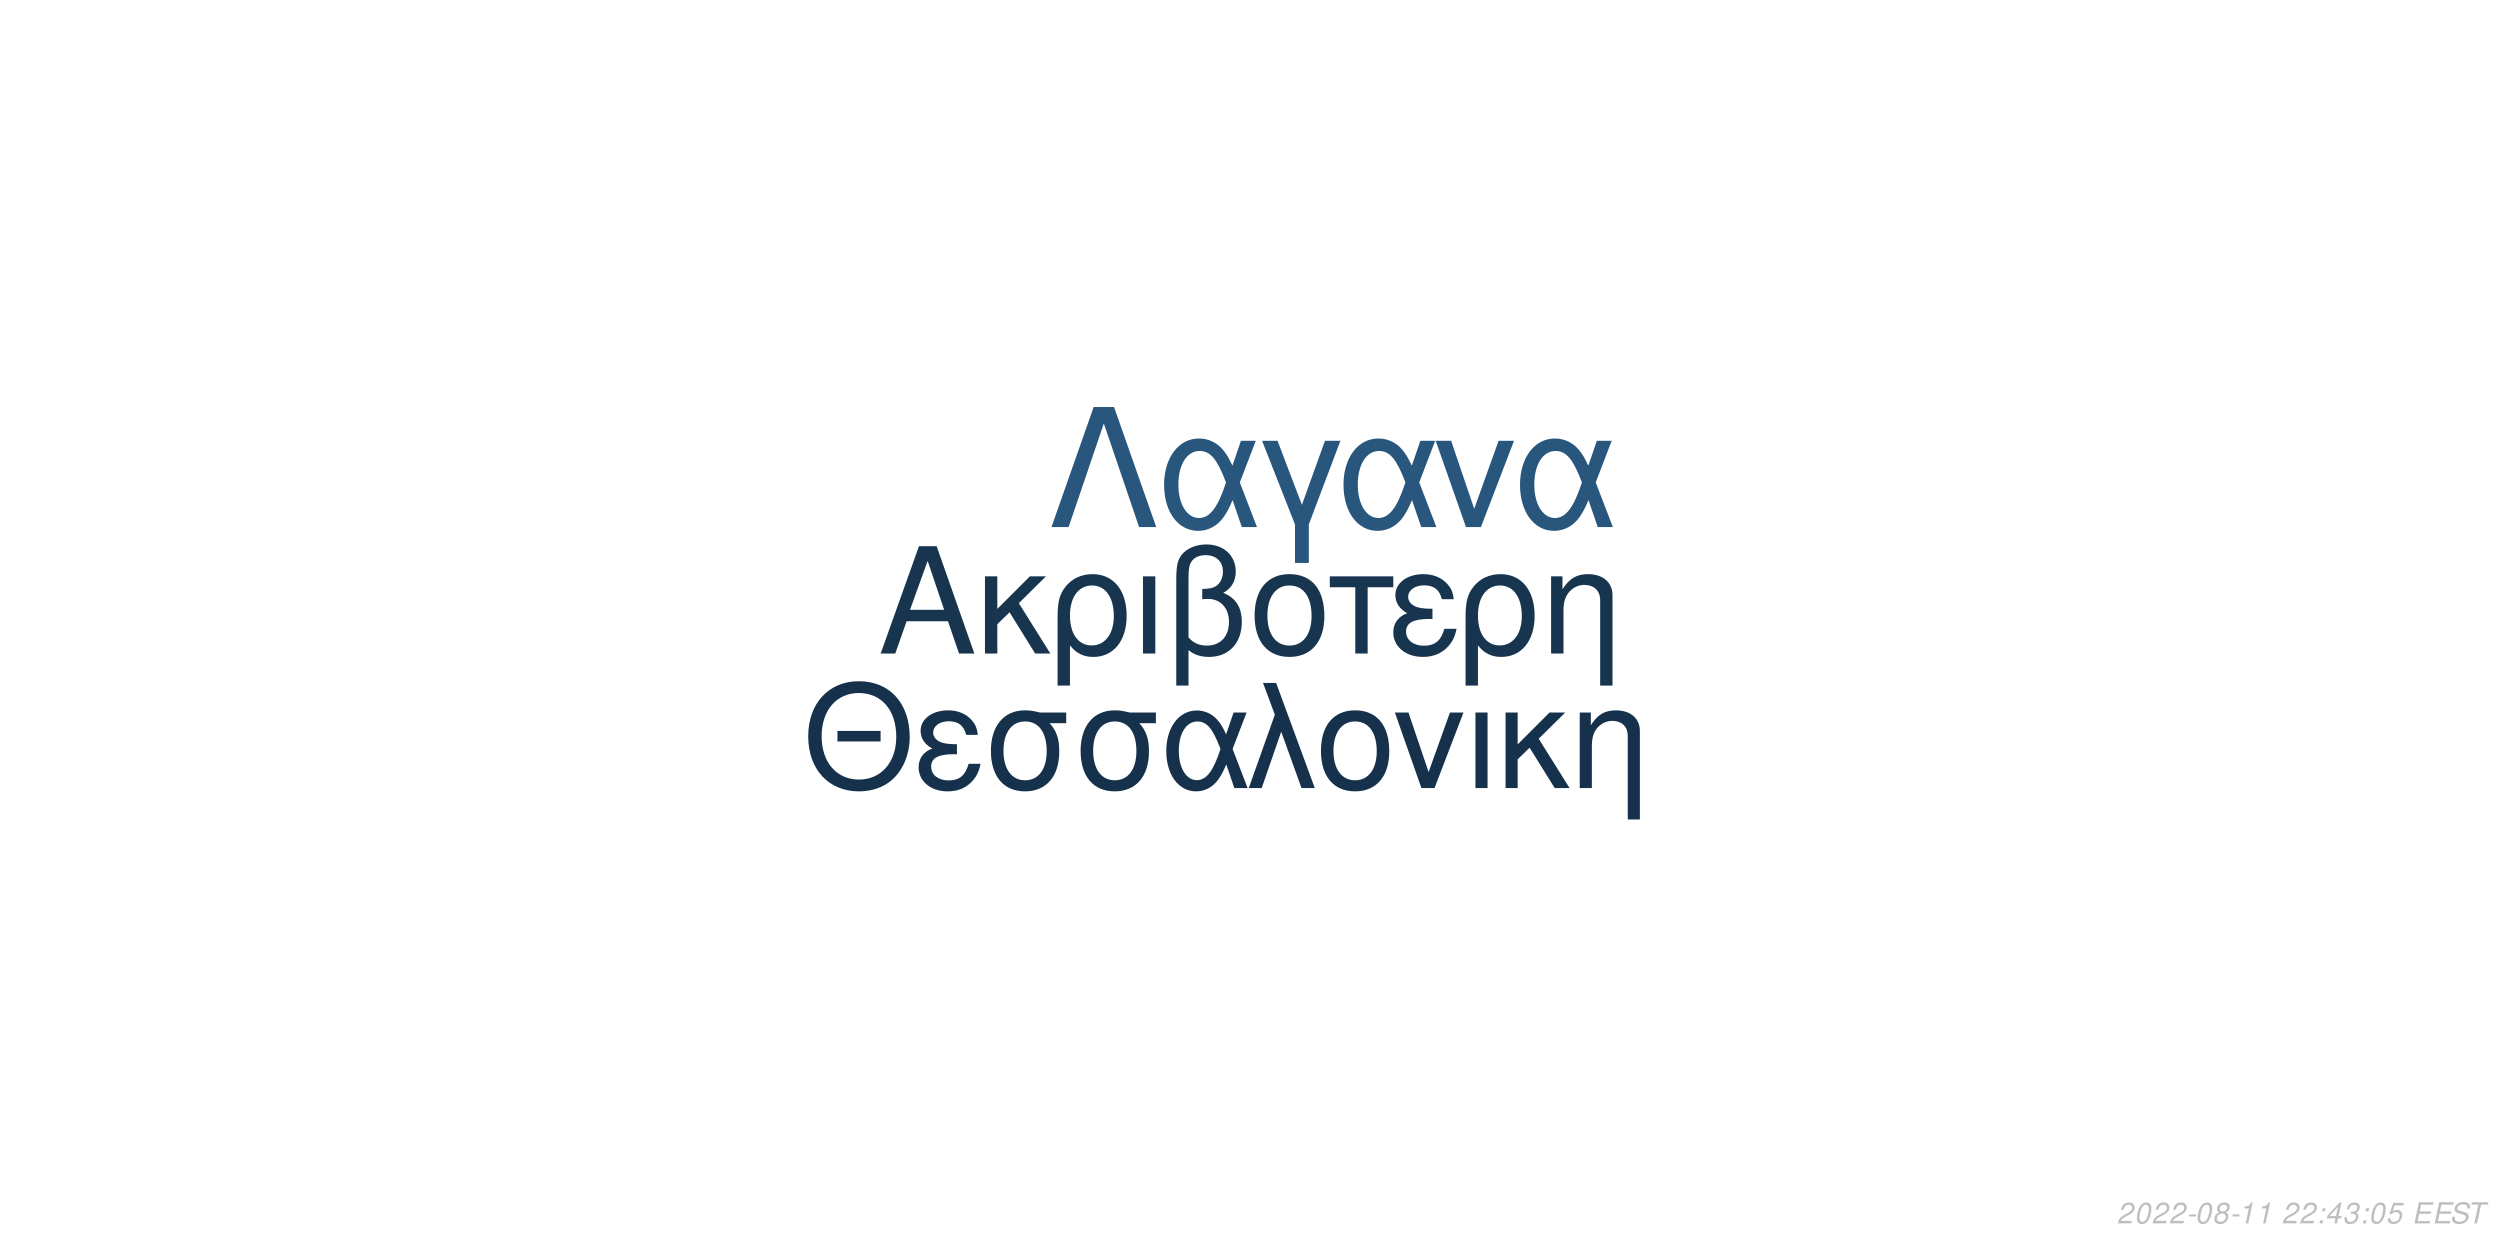
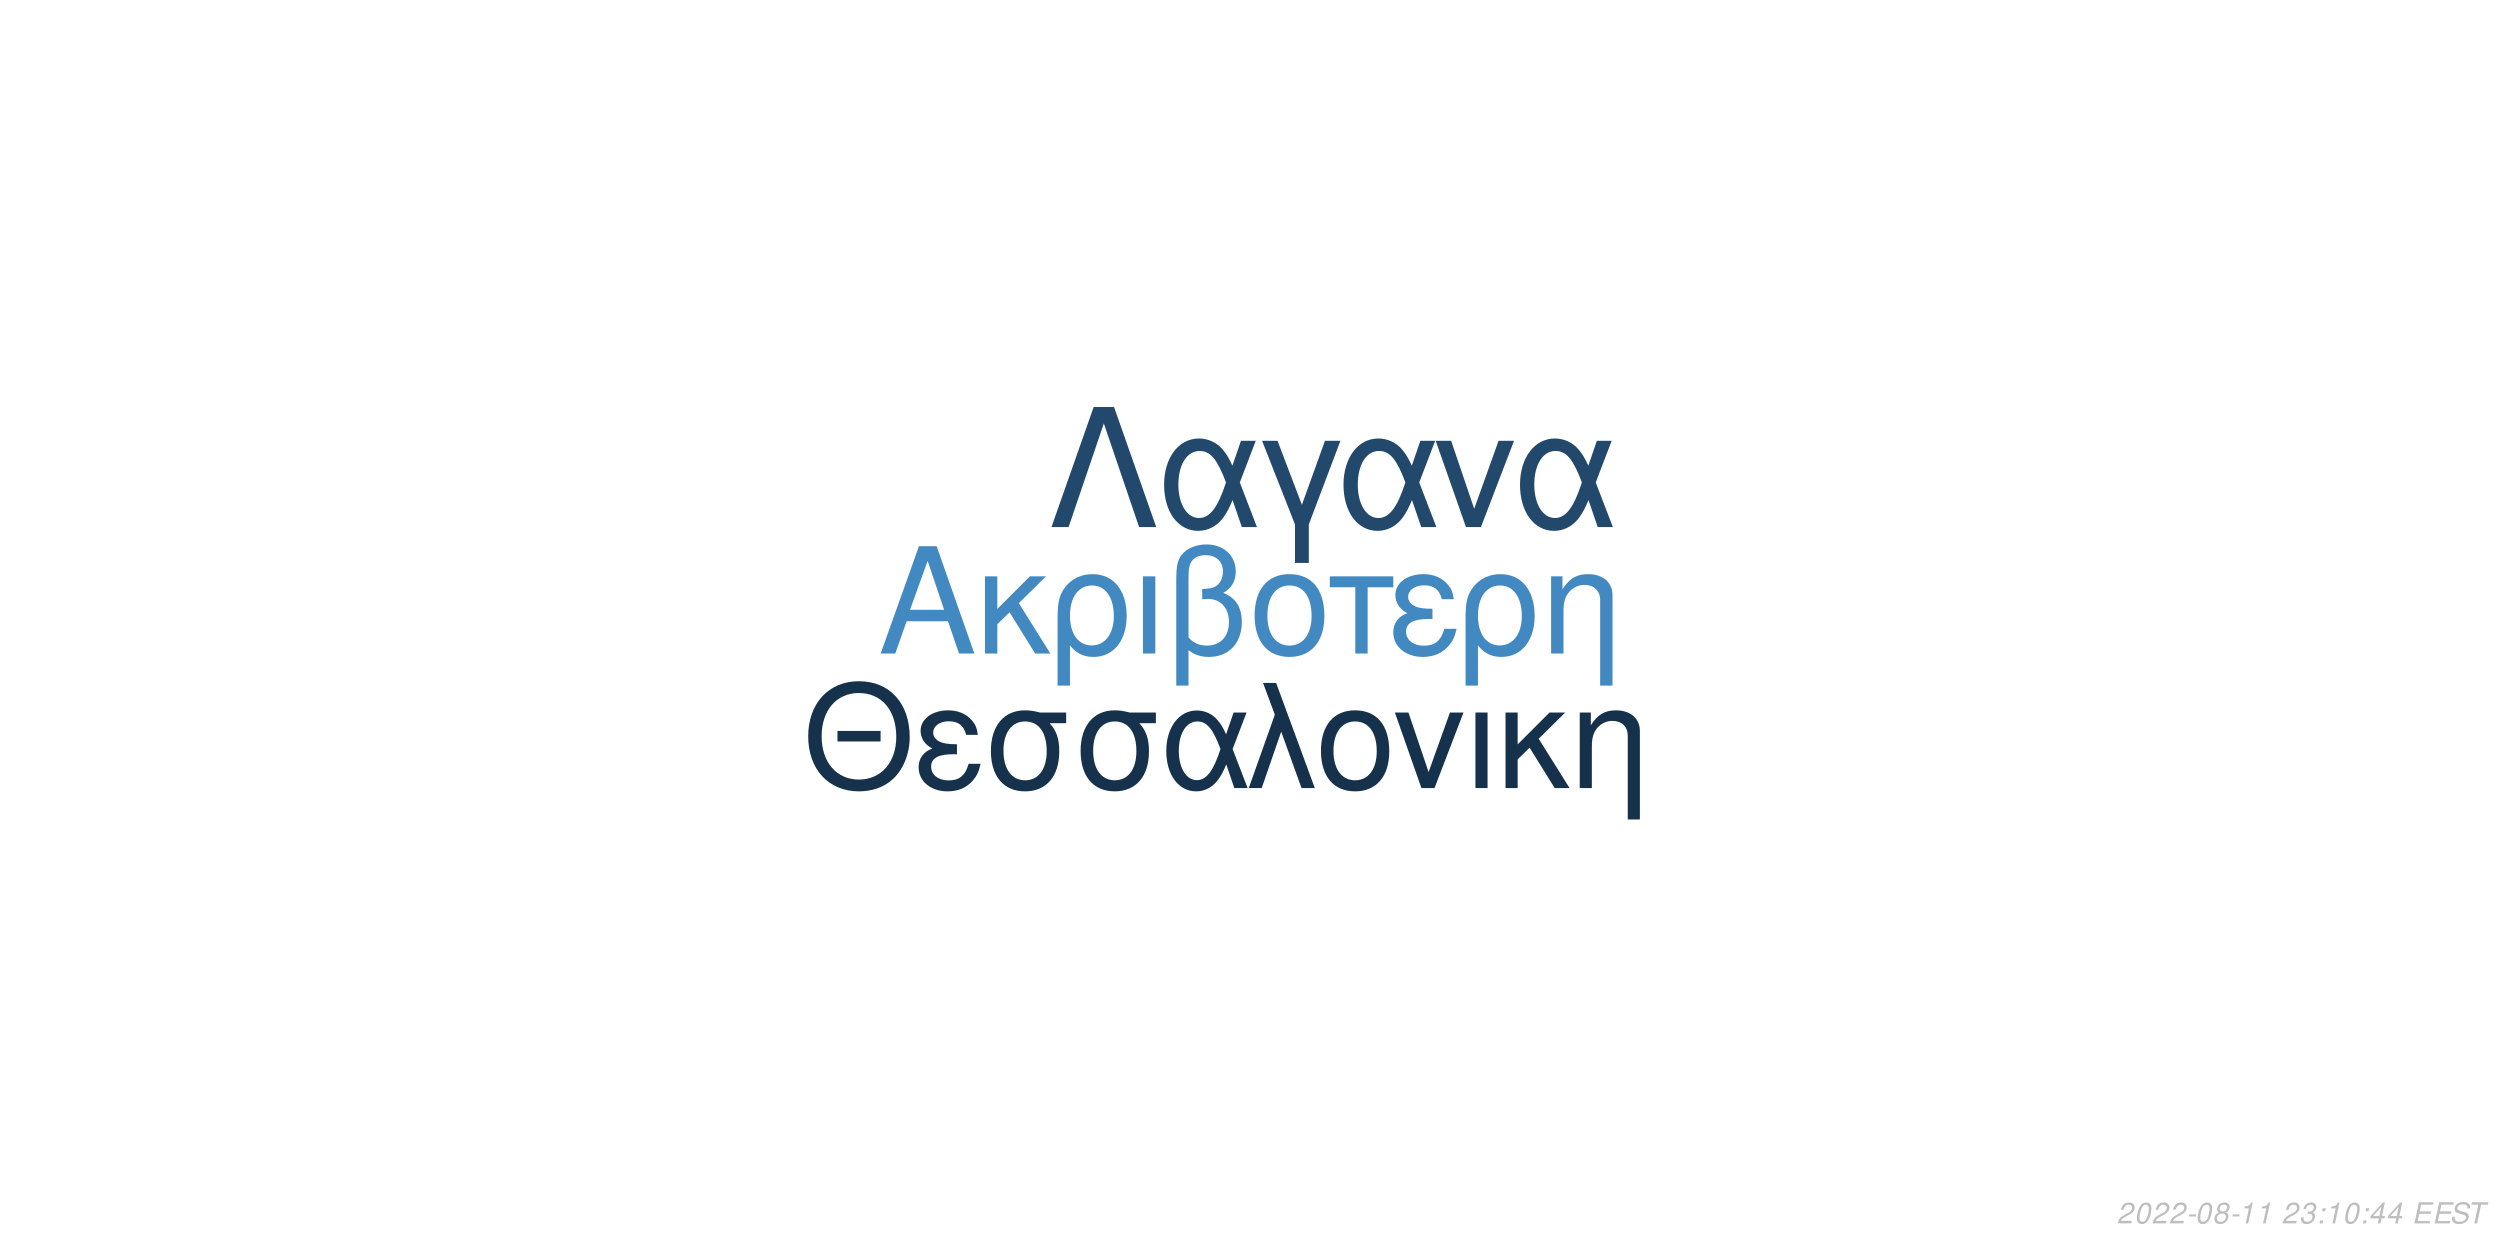
<svg xmlns="http://www.w3.org/2000/svg" xmlns:xlink="http://www.w3.org/1999/xlink" width="864pt" height="432pt" viewBox="0 0 864 432" version="1.1">
  <defs>
    <g>
      <symbol overflow="visible" id="glyph0-0">
        <path style="stroke:none;" d="" />
      </symbol>
      <symbol overflow="visible" id="glyph0-1">
        <path style="stroke:none;" d="M 24.125 -11.141 L 27.938 0 L 33.234 0 L 20.203 -37.094 L 14.094 -37.094 L 0.859 0 L 5.906 0 L 9.828 -11.141 Z M 22.797 -15.109 L 11 -15.109 L 17.094 -32.016 Z M 22.797 -15.109 " />
      </symbol>
      <symbol overflow="visible" id="glyph0-2">
        <path style="stroke:none;" d="M 7.172 -15.422 L 7.172 -26.672 L 2.906 -26.672 L 2.906 0 L 7.172 0 L 7.172 -10.125 L 11.406 -14.25 L 20.25 0 L 25.5 0 L 14.609 -17.406 L 23.969 -26.672 L 18.422 -26.672 Z M 7.172 -15.422 " />
      </symbol>
      <symbol overflow="visible" id="glyph0-3">
        <path style="stroke:none;" d="M 3 11.094 L 7.281 11.094 L 7.281 -2.797 C 9.516 -0.047 11.953 1.172 15.375 1.172 C 22.344 1.172 26.875 -4.422 26.875 -13.031 C 26.875 -21.891 22.297 -27.438 15.062 -27.438 C 11.297 -27.438 7.984 -25.906 5.797 -23.156 C 3.672 -20.516 3 -17.969 3 -12.359 Z M 14.906 -23.516 C 19.547 -23.516 22.438 -19.438 22.438 -12.922 C 22.438 -6.812 19.391 -2.797 14.812 -2.797 C 10.172 -2.797 7.281 -6.766 7.281 -13.125 C 7.281 -19.484 10.234 -23.516 14.906 -23.516 Z M 14.906 -23.516 " />
      </symbol>
      <symbol overflow="visible" id="glyph0-4">
        <path style="stroke:none;" d="M 3.516 0 L 7.781 0 L 7.781 -26.672 L 3.516 -26.672 Z M 3.516 0 " />
      </symbol>
      <symbol overflow="visible" id="glyph0-5">
        <path style="stroke:none;" d="M 4.016 11.094 L 8.25 11.094 L 8.25 -1.172 C 10.172 0.406 12.422 1.172 15.312 1.172 C 22.188 1.172 26.672 -3.609 26.672 -10.891 C 26.672 -15.984 24.578 -19.234 20.25 -20.969 C 23.109 -22.547 24.578 -25.031 24.578 -28.344 C 24.578 -33.844 20.406 -37.703 14.453 -37.703 C 10.938 -37.703 7.734 -36.391 6 -34.25 C 4.484 -32.422 4.016 -30.328 4.016 -25.391 Z M 8.25 -25.656 C 8.25 -29.359 8.5 -30.844 9.469 -32.062 C 10.375 -33.281 12.156 -34 14.094 -34 C 17.812 -34 20.156 -31.812 20.156 -28.297 C 20.156 -25.953 18.984 -23.812 17.297 -23.047 C 16.281 -22.547 15.469 -22.438 12.984 -22.297 L 12.984 -18.781 C 13.734 -18.828 14.344 -18.875 14.969 -18.875 C 19.344 -18.875 22.234 -15.719 22.234 -10.891 C 22.234 -5.906 19.281 -2.75 14.656 -2.75 C 11.953 -2.75 9.922 -3.609 8.25 -5.594 Z M 8.25 -25.656 " />
      </symbol>
      <symbol overflow="visible" id="glyph0-6">
        <path style="stroke:none;" d="M 14.094 -27.438 C 6.562 -27.438 2.094 -22.094 2.094 -13.125 C 2.094 -4.125 6.562 1.172 14.141 1.172 C 21.672 1.172 26.203 -4.172 26.203 -12.922 C 26.203 -22.188 21.828 -27.438 14.094 -27.438 Z M 14.141 -23.516 C 18.938 -23.516 21.781 -19.594 21.781 -12.984 C 21.781 -6.672 18.828 -2.75 14.141 -2.75 C 9.422 -2.75 6.516 -6.672 6.516 -13.125 C 6.516 -19.594 9.422 -23.516 14.141 -23.516 Z M 14.141 -23.516 " />
      </symbol>
      <symbol overflow="visible" id="glyph0-7">
        <path style="stroke:none;" d="M 7.891 0 L 12.156 0 L 12.156 -22.906 L 21.016 -22.906 L 21.016 -26.672 L -0.922 -26.672 L -0.922 -22.906 L 7.891 -22.906 Z M 7.891 0 " />
      </symbol>
      <symbol overflow="visible" id="glyph0-8">
        <path style="stroke:none;" d="M 14.562 -15.469 C 11.344 -15.469 9.562 -15.781 8.297 -16.438 C 6.922 -17.203 6.156 -18.328 6.156 -19.547 C 6.156 -21.891 8.453 -23.562 11.656 -23.562 C 15.062 -23.562 16.953 -22.094 17.812 -18.781 L 21.938 -18.781 C 21.578 -21.266 21.062 -22.5 19.797 -23.922 C 17.812 -26.203 14.906 -27.438 11.453 -27.438 C 5.797 -27.438 1.734 -24.375 1.734 -20.203 C 1.734 -17.609 3.156 -15.375 5.859 -13.938 C 2.797 -12.875 1.016 -10.484 1.016 -7.328 C 1.016 -2.391 5.297 1.172 11.25 1.172 C 14.969 1.172 17.906 -0.109 20.156 -2.641 C 21.578 -4.328 22.297 -5.797 22.906 -8.547 L 18.672 -8.547 C 17.5 -4.422 15.422 -2.703 11.609 -2.703 C 7.938 -2.703 5.438 -4.688 5.438 -7.578 C 5.438 -10.578 7.938 -11.953 13.484 -11.953 C 13.641 -11.953 14.094 -11.953 14.562 -11.906 Z M 14.562 -15.469 " />
      </symbol>
      <symbol overflow="visible" id="glyph0-9">
        <path style="stroke:none;" d="M 3.562 -26.672 L 3.562 0 L 7.844 0 L 7.844 -14.703 C 7.844 -17.906 8.5 -19.891 10.031 -21.531 C 11.406 -22.953 13.188 -23.719 15.062 -23.719 C 18.375 -23.719 20.516 -21.672 20.516 -18.469 L 20.516 11.094 L 24.781 11.094 L 24.781 -20.156 C 24.781 -24.578 21.469 -27.438 16.328 -27.438 C 12.359 -27.438 9.828 -25.906 7.484 -22.188 L 7.484 -26.672 Z M 3.562 -26.672 " />
      </symbol>
      <symbol overflow="visible" id="glyph1-0">
        <path style="stroke:none;" d="" />
      </symbol>
      <symbol overflow="visible" id="glyph1-1">
        <path style="stroke:none;" d="M 26.859 -19.734 L 11.953 -19.734 L 11.953 -16.094 L 26.859 -16.094 Z M 19.328 -36.922 C 8.922 -36.922 1.844 -29.25 1.844 -17.891 C 1.844 -6.484 8.875 1.141 19.391 1.141 C 23.812 1.141 27.703 -0.203 30.641 -2.688 C 34.578 -6.031 36.922 -11.656 36.922 -17.594 C 36.922 -29.297 30 -36.922 19.328 -36.922 Z M 19.328 -32.844 C 27.203 -32.844 32.281 -26.906 32.281 -17.688 C 32.281 -8.922 27.062 -2.938 19.391 -2.938 C 11.609 -2.938 6.484 -8.922 6.484 -17.891 C 6.484 -26.859 11.609 -32.844 19.328 -32.844 Z M 19.328 -32.844 " />
      </symbol>
      <symbol overflow="visible" id="glyph1-2">
        <path style="stroke:none;" d="M 14.25 -15.141 C 11.109 -15.141 9.375 -15.453 8.125 -16.094 C 6.781 -16.844 6.031 -17.938 6.031 -19.141 C 6.031 -21.422 8.266 -23.078 11.406 -23.078 C 14.75 -23.078 16.594 -21.625 17.438 -18.391 L 21.469 -18.391 C 21.125 -20.828 20.625 -22.031 19.391 -23.422 C 17.438 -25.656 14.594 -26.859 11.219 -26.859 C 5.688 -26.859 1.688 -23.875 1.688 -19.781 C 1.688 -17.234 3.094 -15.047 5.734 -13.656 C 2.734 -12.609 1 -10.266 1 -7.172 C 1 -2.344 5.188 1.141 11.016 1.141 C 14.656 1.141 17.547 -0.094 19.734 -2.594 C 21.125 -4.234 21.828 -5.688 22.422 -8.375 L 18.281 -8.375 C 17.141 -4.328 15.094 -2.641 11.359 -2.641 C 7.766 -2.641 5.328 -4.578 5.328 -7.422 C 5.328 -10.359 7.766 -11.703 13.203 -11.703 C 13.359 -11.703 13.797 -11.703 14.25 -11.656 Z M 14.25 -15.141 " />
      </symbol>
      <symbol overflow="visible" id="glyph1-3">
        <path style="stroke:none;" d="M 29 -26.109 L 19.938 -26.109 C 17.594 -26.703 16.438 -26.859 14.703 -26.859 C 7.469 -26.859 2.984 -21.469 2.984 -12.859 C 2.984 -4.031 7.375 1.141 14.797 1.141 C 22.172 1.141 26.609 -4.078 26.609 -12.656 C 26.609 -17.047 25.656 -19.828 23.266 -22.422 L 29 -22.422 Z M 14.797 -23.016 C 19.531 -23.016 22.266 -19.234 22.266 -12.75 C 22.266 -6.531 19.438 -2.688 14.797 -2.688 C 10.172 -2.688 7.328 -6.531 7.328 -12.859 C 7.328 -19.188 10.172 -23.016 14.797 -23.016 Z M 14.797 -23.016 " />
      </symbol>
      <symbol overflow="visible" id="glyph1-4">
        <path style="stroke:none;" d="M 29.344 -26.109 L 24.859 -26.109 L 22.266 -18.578 C 21.125 -21.031 20.484 -22.125 19.328 -23.469 C 17.547 -25.609 14.906 -26.812 12.156 -26.812 C 5.984 -26.812 1.594 -20.984 1.594 -12.812 C 1.594 -4.578 5.828 1.141 11.906 1.141 C 14.953 1.141 17.734 -0.344 19.625 -3.047 C 20.672 -4.531 21.281 -5.688 22.328 -8.172 L 25.109 0 L 29.703 0 L 24.516 -13.5 Z M 20.328 -13.5 C 17.891 -5.922 15.453 -2.734 12.156 -2.734 C 8.516 -2.734 5.922 -6.922 5.922 -12.812 C 5.922 -18.938 8.516 -23.016 12.359 -23.016 C 15.594 -23.016 17.688 -20.531 20.328 -13.5 Z M 20.328 -13.5 " />
      </symbol>
      <symbol overflow="visible" id="glyph1-5">
        <path style="stroke:none;" d="M 1.094 0 L 5.578 0 L 12.312 -19.484 L 19.328 0 L 23.922 0 L 10.562 -36.328 L 6.031 -36.328 L 10.109 -25.359 Z M 1.094 0 " />
      </symbol>
      <symbol overflow="visible" id="glyph1-6">
        <path style="stroke:none;" d="M 13.797 -26.859 C 6.422 -26.859 2.047 -21.625 2.047 -12.859 C 2.047 -4.031 6.422 1.141 13.859 1.141 C 21.234 1.141 25.656 -4.078 25.656 -12.656 C 25.656 -21.719 21.375 -26.859 13.797 -26.859 Z M 13.859 -23.016 C 18.531 -23.016 21.328 -19.188 21.328 -12.703 C 21.328 -6.531 18.438 -2.688 13.859 -2.688 C 9.219 -2.688 6.375 -6.531 6.375 -12.859 C 6.375 -19.188 9.219 -23.016 13.859 -23.016 Z M 13.859 -23.016 " />
      </symbol>
      <symbol overflow="visible" id="glyph1-7">
        <path style="stroke:none;" d="M 14.297 0 L 24.312 -26.109 L 19.625 -26.109 L 12.25 -5.531 L 5.281 -26.109 L 0.594 -26.109 L 9.766 0 Z M 14.297 0 " />
      </symbol>
      <symbol overflow="visible" id="glyph1-8">
        <path style="stroke:none;" d="M 3.438 0 L 7.625 0 L 7.625 -26.109 L 3.438 -26.109 Z M 3.438 0 " />
      </symbol>
      <symbol overflow="visible" id="glyph1-9">
        <path style="stroke:none;" d="M 7.031 -15.094 L 7.031 -26.109 L 2.844 -26.109 L 2.844 0 L 7.031 0 L 7.031 -9.922 L 11.156 -13.953 L 19.828 0 L 24.969 0 L 14.297 -17.047 L 23.469 -26.109 L 18.031 -26.109 Z M 7.031 -15.094 " />
      </symbol>
      <symbol overflow="visible" id="glyph1-10">
        <path style="stroke:none;" d="M 3.484 -26.109 L 3.484 0 L 7.672 0 L 7.672 -14.406 C 7.672 -17.547 8.328 -19.484 9.812 -21.078 C 11.156 -22.469 12.906 -23.219 14.75 -23.219 C 17.984 -23.219 20.078 -21.234 20.078 -18.094 L 20.078 10.859 L 24.266 10.859 L 24.266 -19.734 C 24.266 -24.062 21.031 -26.859 16 -26.859 C 12.109 -26.859 9.609 -25.359 7.328 -21.719 L 7.328 -26.109 Z M 3.484 -26.109 " />
      </symbol>
      <symbol overflow="visible" id="glyph2-0">
        <path style="stroke:none;" d="" />
      </symbol>
      <symbol overflow="visible" id="glyph2-1">
        <path style="stroke:none;" d="M 22.531 -41.484 L 15.484 -41.484 L 0.906 0 L 6.828 0 L 19 -35.797 L 31.188 0 L 37.109 0 Z M 22.531 -41.484 " />
      </symbol>
      <symbol overflow="visible" id="glyph2-2">
        <path style="stroke:none;" d="M 33.516 -29.812 L 28.391 -29.812 L 25.438 -21.219 C 24.125 -24.016 23.391 -25.266 22.078 -26.797 C 20.031 -29.25 17.016 -30.609 13.891 -30.609 C 6.828 -30.609 1.828 -23.953 1.828 -14.625 C 1.828 -5.234 6.656 1.312 13.594 1.312 C 17.078 1.312 20.266 -0.391 22.422 -3.469 C 23.609 -5.172 24.297 -6.484 25.5 -9.328 L 28.688 0 L 33.922 0 L 28 -15.422 Z M 23.219 -15.422 C 20.422 -6.766 17.641 -3.125 13.891 -3.125 C 9.734 -3.125 6.766 -7.906 6.766 -14.625 C 6.766 -21.625 9.734 -26.297 14.109 -26.297 C 17.812 -26.297 20.203 -23.453 23.219 -15.422 Z M 23.219 -15.422 " />
      </symbol>
      <symbol overflow="visible" id="glyph2-3">
        <path style="stroke:none;" d="M 12.062 12.406 L 16.844 12.406 L 16.844 -0.906 L 27.766 -29.812 L 22.422 -29.812 L 14.453 -7.688 L 6.031 -29.812 L 0.688 -29.812 L 12.062 -0.906 Z M 12.062 12.406 " />
      </symbol>
      <symbol overflow="visible" id="glyph2-4">
        <path style="stroke:none;" d="M 16.328 0 L 27.766 -29.812 L 22.422 -29.812 L 14 -6.312 L 6.031 -29.812 L 0.688 -29.812 L 11.156 0 Z M 16.328 0 " />
      </symbol>
      <symbol overflow="visible" id="glyph3-0">
        <path style="stroke:none;" d="" />
      </symbol>
      <symbol overflow="visible" id="glyph3-1">
        <path style="stroke:none;" d="M 5.234 -0.875 L 1.469 -0.875 C 1.641 -1.375 2.203 -1.891 3.109 -2.344 L 4.234 -2.938 C 5.562 -3.625 6.219 -4.469 6.219 -5.484 C 6.219 -5.938 6.062 -6.359 5.797 -6.656 C 5.469 -7.047 4.984 -7.234 4.312 -7.234 C 2.766 -7.234 1.891 -6.453 1.484 -4.734 L 2.375 -4.734 C 2.484 -5.188 2.609 -5.484 2.797 -5.75 C 3.094 -6.203 3.609 -6.453 4.188 -6.453 C 4.891 -6.453 5.344 -6.031 5.344 -5.375 C 5.344 -4.703 4.859 -4.094 4.016 -3.656 L 2.984 -3.125 C 1.234 -2.188 0.797 -1.656 0.344 -0.016 L 5.047 -0.016 Z M 5.234 -0.875 " />
      </symbol>
      <symbol overflow="visible" id="glyph3-2">
        <path style="stroke:none;" d="M 4.203 -7.234 C 3.375 -7.234 2.688 -6.812 2.125 -5.984 C 1.484 -5.047 0.984 -3.188 0.984 -1.734 C 0.984 -1.109 1.172 -0.562 1.484 -0.266 C 1.797 0.047 2.281 0.234 2.766 0.234 C 3.625 0.234 4.281 -0.156 4.859 -1.016 C 5.516 -1.953 6 -3.797 6 -5.266 C 6 -6.5 5.328 -7.234 4.203 -7.234 Z M 4.094 -6.453 C 4.734 -6.453 5.125 -5.984 5.125 -5.156 C 5.125 -4.203 4.781 -2.625 4.406 -1.812 C 3.984 -0.938 3.516 -0.547 2.875 -0.547 C 2.25 -0.547 1.875 -1.031 1.875 -1.828 C 1.875 -2.797 2.203 -4.344 2.594 -5.203 C 2.984 -6.047 3.453 -6.453 4.094 -6.453 Z M 4.094 -6.453 " />
      </symbol>
      <symbol overflow="visible" id="glyph3-3">
        <path style="stroke:none;" d="M 3.516 -3.125 L 1.125 -3.125 L 0.969 -2.406 L 3.359 -2.406 Z M 3.516 -3.125 " />
      </symbol>
      <symbol overflow="visible" id="glyph3-4">
        <path style="stroke:none;" d="M 4.766 -3.797 C 5.078 -3.969 5.234 -4.078 5.438 -4.234 C 5.812 -4.594 6.062 -5.172 6.062 -5.734 C 6.062 -6.625 5.344 -7.234 4.266 -7.234 C 2.812 -7.234 1.703 -6.219 1.703 -4.875 C 1.703 -4.406 1.875 -4.125 2.359 -3.812 C 1.297 -3.312 0.75 -2.516 0.75 -1.469 C 0.75 -0.438 1.547 0.234 2.812 0.234 C 3.656 0.234 4.359 -0.094 4.938 -0.734 C 5.359 -1.234 5.609 -1.859 5.609 -2.438 C 5.609 -3.047 5.312 -3.516 4.766 -3.797 Z M 4.109 -6.453 C 4.797 -6.453 5.188 -6.125 5.188 -5.578 C 5.188 -5.266 5.062 -4.922 4.859 -4.672 C 4.562 -4.312 4.188 -4.156 3.656 -4.156 C 2.984 -4.156 2.594 -4.453 2.594 -4.984 C 2.594 -5.859 3.203 -6.453 4.109 -6.453 Z M 3.453 -3.406 C 4.234 -3.406 4.734 -2.984 4.734 -2.312 C 4.734 -1.312 3.922 -0.547 2.875 -0.547 C 2.125 -0.547 1.625 -0.969 1.625 -1.625 C 1.625 -2.609 2.438 -3.406 3.453 -3.406 Z M 3.453 -3.406 " />
      </symbol>
      <symbol overflow="visible" id="glyph3-5">
        <path style="stroke:none;" d="M 3.703 -5.188 L 2.594 0 L 3.469 0 L 5.016 -7.234 L 4.438 -7.234 C 3.906 -6.156 3.688 -6.016 2.234 -5.812 L 2.109 -5.188 Z M 3.703 -5.188 " />
      </symbol>
      <symbol overflow="visible" id="glyph3-6">
        <path style="stroke:none;" d="" />
      </symbol>
      <symbol overflow="visible" id="glyph3-7">
+         <path style="stroke:none;" d="M 2.922 -3.312 C 3.125 -3.344 3.234 -3.344 3.375 -3.344 C 4.203 -3.344 4.688 -3 4.688 -2.406 C 4.688 -1.312 3.906 -0.547 2.781 -0.547 C 2.047 -0.547 1.594 -0.938 1.594 -1.562 C 1.594 -1.719 1.609 -1.844 1.656 -2.094 L 0.766 -2.094 C 0.734 -1.797 0.719 -1.641 0.719 -1.469 C 0.719 -0.375 1.406 0.234 2.641 0.234 C 3.547 0.234 4.297 -0.078 4.812 -0.656 C 5.266 -1.156 5.562 -1.875 5.562 -2.547 C 5.562 -3.125 5.344 -3.453 4.797 -3.734 C 5.641 -4.234 6.016 -4.844 6.016 -5.734 C 6.016 -6.656 5.312 -7.234 4.203 -7.234 C 3.375 -7.234 2.672 -6.938 2.188 -6.375 C 1.891 -6.031 1.703 -5.641 1.516 -4.906 L 2.391 -4.906 C 2.5 -5.359 2.594 -5.594 2.734 -5.812 C 3.047 -6.234 3.516 -6.453 4.078 -6.453 C 4.734 -6.453 5.141 -6.125 5.141 -5.578 C 5.141 -5.188 5.016 -4.797 4.797 -4.547 C 4.516 -4.234 4 -4.062 3.266 -4.062 L 3.078 -4.062 Z M 2.922 -3.312 " />
+       </symbol>
+       <symbol overflow="visible" id="glyph3-8">
        <path style="stroke:none;" d="M 2.359 -1.031 L 1.312 -1.031 L 1.094 0 L 2.141 0 Z M 3.266 -5.234 L 2.219 -5.234 L 2 -4.203 L 3.047 -4.203 Z M 3.266 -5.234 " />
      </symbol>
-       <symbol overflow="visible" id="glyph3-8">
+       <symbol overflow="visible" id="glyph3-9">
        <path style="stroke:none;" d="M 3.625 -1.75 L 3.266 0 L 4.141 0 L 4.516 -1.75 L 5.562 -1.75 L 5.734 -2.531 L 4.688 -2.531 L 5.688 -7.234 L 5.016 -7.234 L 0.844 -2.672 L 0.641 -1.75 Z M 3.797 -2.531 L 1.594 -2.531 L 4.469 -5.703 Z M 3.797 -2.531 " />
      </symbol>
-       <symbol overflow="visible" id="glyph3-9">
-         <path style="stroke:none;" d="M 2.922 -3.312 C 3.125 -3.344 3.234 -3.344 3.375 -3.344 C 4.203 -3.344 4.688 -3 4.688 -2.406 C 4.688 -1.312 3.906 -0.547 2.781 -0.547 C 2.047 -0.547 1.594 -0.938 1.594 -1.562 C 1.594 -1.719 1.609 -1.844 1.656 -2.094 L 0.766 -2.094 C 0.734 -1.797 0.719 -1.641 0.719 -1.469 C 0.719 -0.375 1.406 0.234 2.641 0.234 C 3.547 0.234 4.297 -0.078 4.812 -0.656 C 5.266 -1.156 5.562 -1.875 5.562 -2.547 C 5.562 -3.125 5.344 -3.453 4.797 -3.734 C 5.641 -4.234 6.016 -4.844 6.016 -5.734 C 6.016 -6.656 5.312 -7.234 4.203 -7.234 C 3.375 -7.234 2.672 -6.938 2.188 -6.375 C 1.891 -6.031 1.703 -5.641 1.516 -4.906 L 2.391 -4.906 C 2.5 -5.359 2.594 -5.594 2.734 -5.812 C 3.047 -6.234 3.516 -6.453 4.078 -6.453 C 4.734 -6.453 5.141 -6.125 5.141 -5.578 C 5.141 -5.188 5.016 -4.797 4.797 -4.547 C 4.516 -4.234 4 -4.062 3.266 -4.062 L 3.078 -4.062 Z M 2.922 -3.312 " />
-       </symbol>
      <symbol overflow="visible" id="glyph3-10">
-         <path style="stroke:none;" d="M 6.297 -7.094 L 2.594 -7.094 L 1.234 -3.234 L 2.047 -3.234 C 2.656 -3.766 2.938 -3.906 3.531 -3.906 C 4.328 -3.906 4.797 -3.453 4.797 -2.688 C 4.797 -1.438 3.969 -0.547 2.828 -0.547 C 2.031 -0.547 1.609 -0.938 1.578 -1.734 L 0.703 -1.734 L 0.703 -1.516 C 0.703 -0.938 0.844 -0.547 1.188 -0.266 C 1.562 0.062 2.078 0.234 2.703 0.234 C 3.656 0.234 4.391 -0.156 4.984 -0.922 C 5.422 -1.5 5.672 -2.234 5.672 -2.953 C 5.672 -4 4.938 -4.672 3.812 -4.672 C 3.328 -4.672 2.906 -4.547 2.406 -4.234 L 3.109 -6.219 L 6.109 -6.219 Z M 6.297 -7.094 " />
+         <path style="stroke:none;" d="M 2.547 -3.312 L 6.5 -3.312 L 6.688 -4.141 L 2.719 -4.141 L 3.219 -6.469 L 7.344 -6.469 L 7.516 -7.297 L 2.453 -7.297 L 0.906 0 L 6.125 0 L 6.297 -0.812 L 2.016 -0.812 Z M 2.547 -3.312 " />
      </symbol>
      <symbol overflow="visible" id="glyph3-11">
-         <path style="stroke:none;" d="M 2.547 -3.312 L 6.5 -3.312 L 6.688 -4.141 L 2.719 -4.141 L 3.219 -6.469 L 7.344 -6.469 L 7.516 -7.297 L 2.453 -7.297 L 0.906 0 L 6.125 0 L 6.297 -0.812 L 2.016 -0.812 Z M 2.547 -3.312 " />
+         <path style="stroke:none;" d="M 7.062 -5.156 C 7.125 -5.438 7.141 -5.562 7.141 -5.703 C 7.141 -6.156 6.938 -6.594 6.594 -6.891 C 6.188 -7.25 5.656 -7.406 4.875 -7.406 C 3.844 -7.406 3.047 -7.125 2.5 -6.562 C 2.094 -6.141 1.781 -5.438 1.781 -4.922 C 1.781 -4.297 2.219 -3.766 2.891 -3.562 L 4.594 -3.094 C 5.406 -2.859 5.734 -2.578 5.734 -2.094 C 5.734 -1.781 5.547 -1.406 5.266 -1.141 C 4.844 -0.766 4.266 -0.578 3.453 -0.578 C 2.328 -0.578 1.812 -0.984 1.812 -1.906 C 1.812 -2.047 1.812 -2.125 1.844 -2.312 L 0.984 -2.312 C 0.906 -2.062 0.891 -1.906 0.891 -1.688 C 0.891 -0.484 1.797 0.234 3.297 0.234 C 4.359 0.234 5.234 -0.062 5.812 -0.609 C 6.344 -1.078 6.688 -1.797 6.688 -2.375 C 6.688 -2.641 6.609 -2.906 6.453 -3.156 C 6.234 -3.5 5.938 -3.703 5.469 -3.828 L 3.75 -4.312 C 2.984 -4.547 2.734 -4.734 2.734 -5.188 C 2.734 -5.547 2.875 -5.844 3.188 -6.109 C 3.547 -6.438 4.031 -6.594 4.703 -6.594 C 5.266 -6.594 5.688 -6.484 5.906 -6.297 C 6.094 -6.125 6.219 -5.797 6.219 -5.516 C 6.219 -5.422 6.203 -5.344 6.188 -5.156 Z M 7.062 -5.156 " />
      </symbol>
      <symbol overflow="visible" id="glyph3-12">
-         <path style="stroke:none;" d="M 7.062 -5.156 C 7.125 -5.438 7.141 -5.562 7.141 -5.703 C 7.141 -6.156 6.938 -6.594 6.594 -6.891 C 6.188 -7.25 5.656 -7.406 4.875 -7.406 C 3.844 -7.406 3.047 -7.125 2.5 -6.562 C 2.094 -6.141 1.781 -5.438 1.781 -4.922 C 1.781 -4.297 2.219 -3.766 2.891 -3.562 L 4.594 -3.094 C 5.406 -2.859 5.734 -2.578 5.734 -2.094 C 5.734 -1.781 5.547 -1.406 5.266 -1.141 C 4.844 -0.766 4.266 -0.578 3.453 -0.578 C 2.328 -0.578 1.812 -0.984 1.812 -1.906 C 1.812 -2.047 1.812 -2.125 1.844 -2.312 L 0.984 -2.312 C 0.906 -2.062 0.891 -1.906 0.891 -1.688 C 0.891 -0.484 1.797 0.234 3.297 0.234 C 4.359 0.234 5.234 -0.062 5.812 -0.609 C 6.344 -1.078 6.688 -1.797 6.688 -2.375 C 6.688 -2.641 6.609 -2.906 6.453 -3.156 C 6.234 -3.5 5.938 -3.703 5.469 -3.828 L 3.75 -4.312 C 2.984 -4.547 2.734 -4.734 2.734 -5.188 C 2.734 -5.547 2.875 -5.844 3.188 -6.109 C 3.547 -6.438 4.031 -6.594 4.703 -6.594 C 5.266 -6.594 5.688 -6.484 5.906 -6.297 C 6.094 -6.125 6.219 -5.797 6.219 -5.516 C 6.219 -5.422 6.203 -5.344 6.188 -5.156 Z M 7.062 -5.156 " />
-       </symbol>
-       <symbol overflow="visible" id="glyph3-13">
        <path style="stroke:none;" d="M 4.938 -6.469 L 7.312 -6.469 L 7.484 -7.297 L 1.75 -7.297 L 1.578 -6.469 L 3.984 -6.469 L 2.609 0 L 3.547 0 Z M 4.938 -6.469 " />
      </symbol>
    </g>
  </defs>
  <g id="surface1">
    <rect x="0" y="0" width="864" height="432" style="fill:rgb(100%,100%,100%);fill-opacity:1;stroke:none;" />
-     <g style="fill:rgb(9.412%,20.784%,31.373%);fill-opacity:1;">
+     <g style="fill:rgb(25.882%,53.725%,75.686%);fill-opacity:1;">
      <use xlink:href="#glyph0-1" x="303.5" y="225.861" />
      <use xlink:href="#glyph0-2" x="337.5" y="225.861" />
      <use xlink:href="#glyph0-3" x="362.5" y="225.861" />
      <use xlink:href="#glyph0-4" x="391.5" y="225.861" />
      <use xlink:href="#glyph0-5" x="402.5" y="225.861" />
      <use xlink:href="#glyph0-6" x="431.5" y="225.861" />
      <use xlink:href="#glyph0-7" x="460.5" y="225.861" />
      <use xlink:href="#glyph0-8" x="480.5" y="225.861" />
      <use xlink:href="#glyph0-3" x="503.5" y="225.861" />
      <use xlink:href="#glyph0-9" x="532.5" y="225.861" />
    </g>
-     <g style="fill:rgb(8.627%,19.216%,29.412%);fill-opacity:1;">
+     <g style="fill:rgb(8.627%,19.216%,29.804%);fill-opacity:1;">
      <use xlink:href="#glyph1-1" x="277.473" y="272.354" />
      <use xlink:href="#glyph1-2" x="316.473" y="272.354" />
      <use xlink:href="#glyph1-3" x="339.473" y="272.354" />
      <use xlink:href="#glyph1-3" x="370.473" y="272.354" />
      <use xlink:href="#glyph1-4" x="401.473" y="272.354" />
      <use xlink:href="#glyph1-5" x="430.473" y="272.354" />
      <use xlink:href="#glyph1-6" x="454.473" y="272.354" />
      <use xlink:href="#glyph1-7" x="481.473" y="272.354" />
      <use xlink:href="#glyph1-8" x="506.473" y="272.354" />
      <use xlink:href="#glyph1-9" x="517.473" y="272.354" />
      <use xlink:href="#glyph1-10" x="542.473" y="272.354" />
    </g>
-     <g style="fill:rgb(16.078%,33.725%,49.02%);fill-opacity:1;">
+     <g style="fill:rgb(13.333%,28.627%,42.353%);fill-opacity:1;">
      <use xlink:href="#glyph2-1" x="362.484" y="182.152" />
      <use xlink:href="#glyph2-2" x="400.484" y="182.152" />
      <use xlink:href="#glyph2-3" x="435.484" y="182.152" />
      <use xlink:href="#glyph2-2" x="462.484" y="182.152" />
      <use xlink:href="#glyph2-4" x="495.484" y="182.152" />
      <use xlink:href="#glyph2-2" x="523.484" y="182.152" />
    </g>
    <g style="fill:rgb(74.51%,74.51%,74.51%);fill-opacity:1;">
      <use xlink:href="#glyph3-1" x="731.52" y="422.81" />
      <use xlink:href="#glyph3-2" x="737.52" y="422.81" />
      <use xlink:href="#glyph3-1" x="743.52" y="422.81" />
      <use xlink:href="#glyph3-1" x="749.52" y="422.81" />
      <use xlink:href="#glyph3-3" x="755.52" y="422.81" />
      <use xlink:href="#glyph3-2" x="758.52" y="422.81" />
      <use xlink:href="#glyph3-4" x="764.52" y="422.81" />
      <use xlink:href="#glyph3-3" x="770.52" y="422.81" />
      <use xlink:href="#glyph3-5" x="773.52" y="422.81" />
      <use xlink:href="#glyph3-5" x="779.52" y="422.81" />
      <use xlink:href="#glyph3-6" x="785.52" y="422.81" />
      <use xlink:href="#glyph3-1" x="788.52" y="422.81" />
-       <use xlink:href="#glyph3-1" x="794.52" y="422.81" />
-       <use xlink:href="#glyph3-7" x="800.52" y="422.81" />
-       <use xlink:href="#glyph3-8" x="803.52" y="422.81" />
-       <use xlink:href="#glyph3-9" x="809.52" y="422.81" />
-       <use xlink:href="#glyph3-7" x="815.52" y="422.81" />
-       <use xlink:href="#glyph3-2" x="818.52" y="422.81" />
-       <use xlink:href="#glyph3-10" x="824.52" y="422.81" />
+       <use xlink:href="#glyph3-7" x="794.52" y="422.81" />
+       <use xlink:href="#glyph3-8" x="800.52" y="422.81" />
+       <use xlink:href="#glyph3-5" x="803.52" y="422.81" />
+       <use xlink:href="#glyph3-2" x="809.52" y="422.81" />
+       <use xlink:href="#glyph3-8" x="815.52" y="422.81" />
+       <use xlink:href="#glyph3-9" x="818.52" y="422.81" />
+       <use xlink:href="#glyph3-9" x="824.52" y="422.81" />
      <use xlink:href="#glyph3-6" x="830.52" y="422.81" />
-       <use xlink:href="#glyph3-11" x="833.52" y="422.81" />
-       <use xlink:href="#glyph3-11" x="840.52" y="422.81" />
-       <use xlink:href="#glyph3-12" x="846.52" y="422.81" />
-       <use xlink:href="#glyph3-13" x="852.52" y="422.81" />
+       <use xlink:href="#glyph3-10" x="833.52" y="422.81" />
+       <use xlink:href="#glyph3-10" x="840.52" y="422.81" />
+       <use xlink:href="#glyph3-11" x="846.52" y="422.81" />
+       <use xlink:href="#glyph3-12" x="852.52" y="422.81" />
    </g>
  </g>
</svg>
